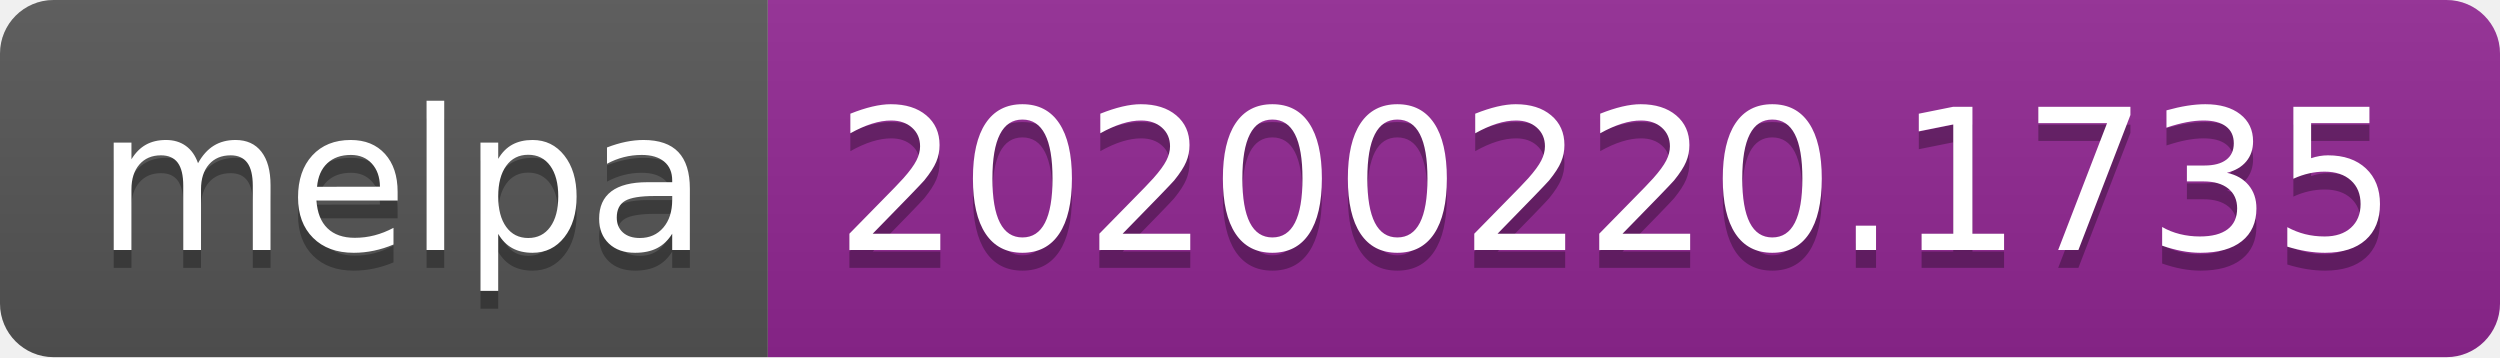
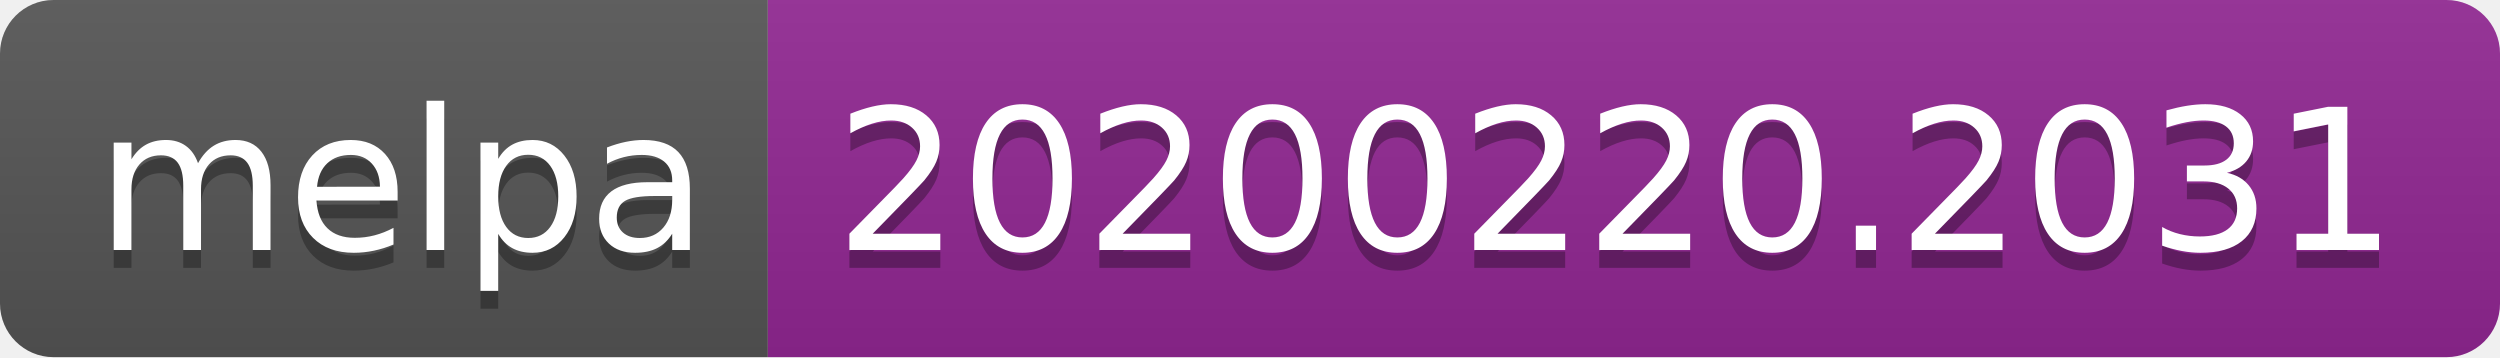
<svg xmlns="http://www.w3.org/2000/svg" width="140" height="20">
  <linearGradient id="b" x2="0" y2="100%">
    <stop offset="0" stop-color="#bbb" stop-opacity=".1" />
    <stop offset="1" stop-opacity=".1" />
  </linearGradient>
  <clipPath id="a">
    <rect width="140" height="20" rx="3" fill="#fff" />
  </clipPath>
  <g clip-path="url(#a)">
    <path fill="#555" d="M0 0h43v20H0z" />
    <path fill="#922793" d="M43 0h97v20H43z" />
    <path fill="url(#b)" d="M0 0h140v20H0z" />
  </g>
  <g fill="#fff" text-anchor="middle" font-family="DejaVu Sans,Verdana,Geneva,sans-serif" font-size="110">
    <text x="225" y="150" fill="#010101" fill-opacity=".3" transform="scale(.1)" textLength="330">melpa</text>
    <text x="225" y="140" transform="scale(.1)" textLength="330">melpa</text>
-     <text x="905" y="150" fill="#010101" fill-opacity=".3" transform="scale(.1)" textLength="870">20200220.1735</text>
-     <text x="905" y="140" transform="scale(.1)" textLength="870">20200220.1735</text>
+     <text x="905" y="150" fill="#010101" fill-opacity=".3" transform="scale(.1)" textLength="870">20200220.2031</text>
+     <text x="905" y="140" transform="scale(.1)" textLength="870">20200220.2031</text>
  </g>
</svg>
